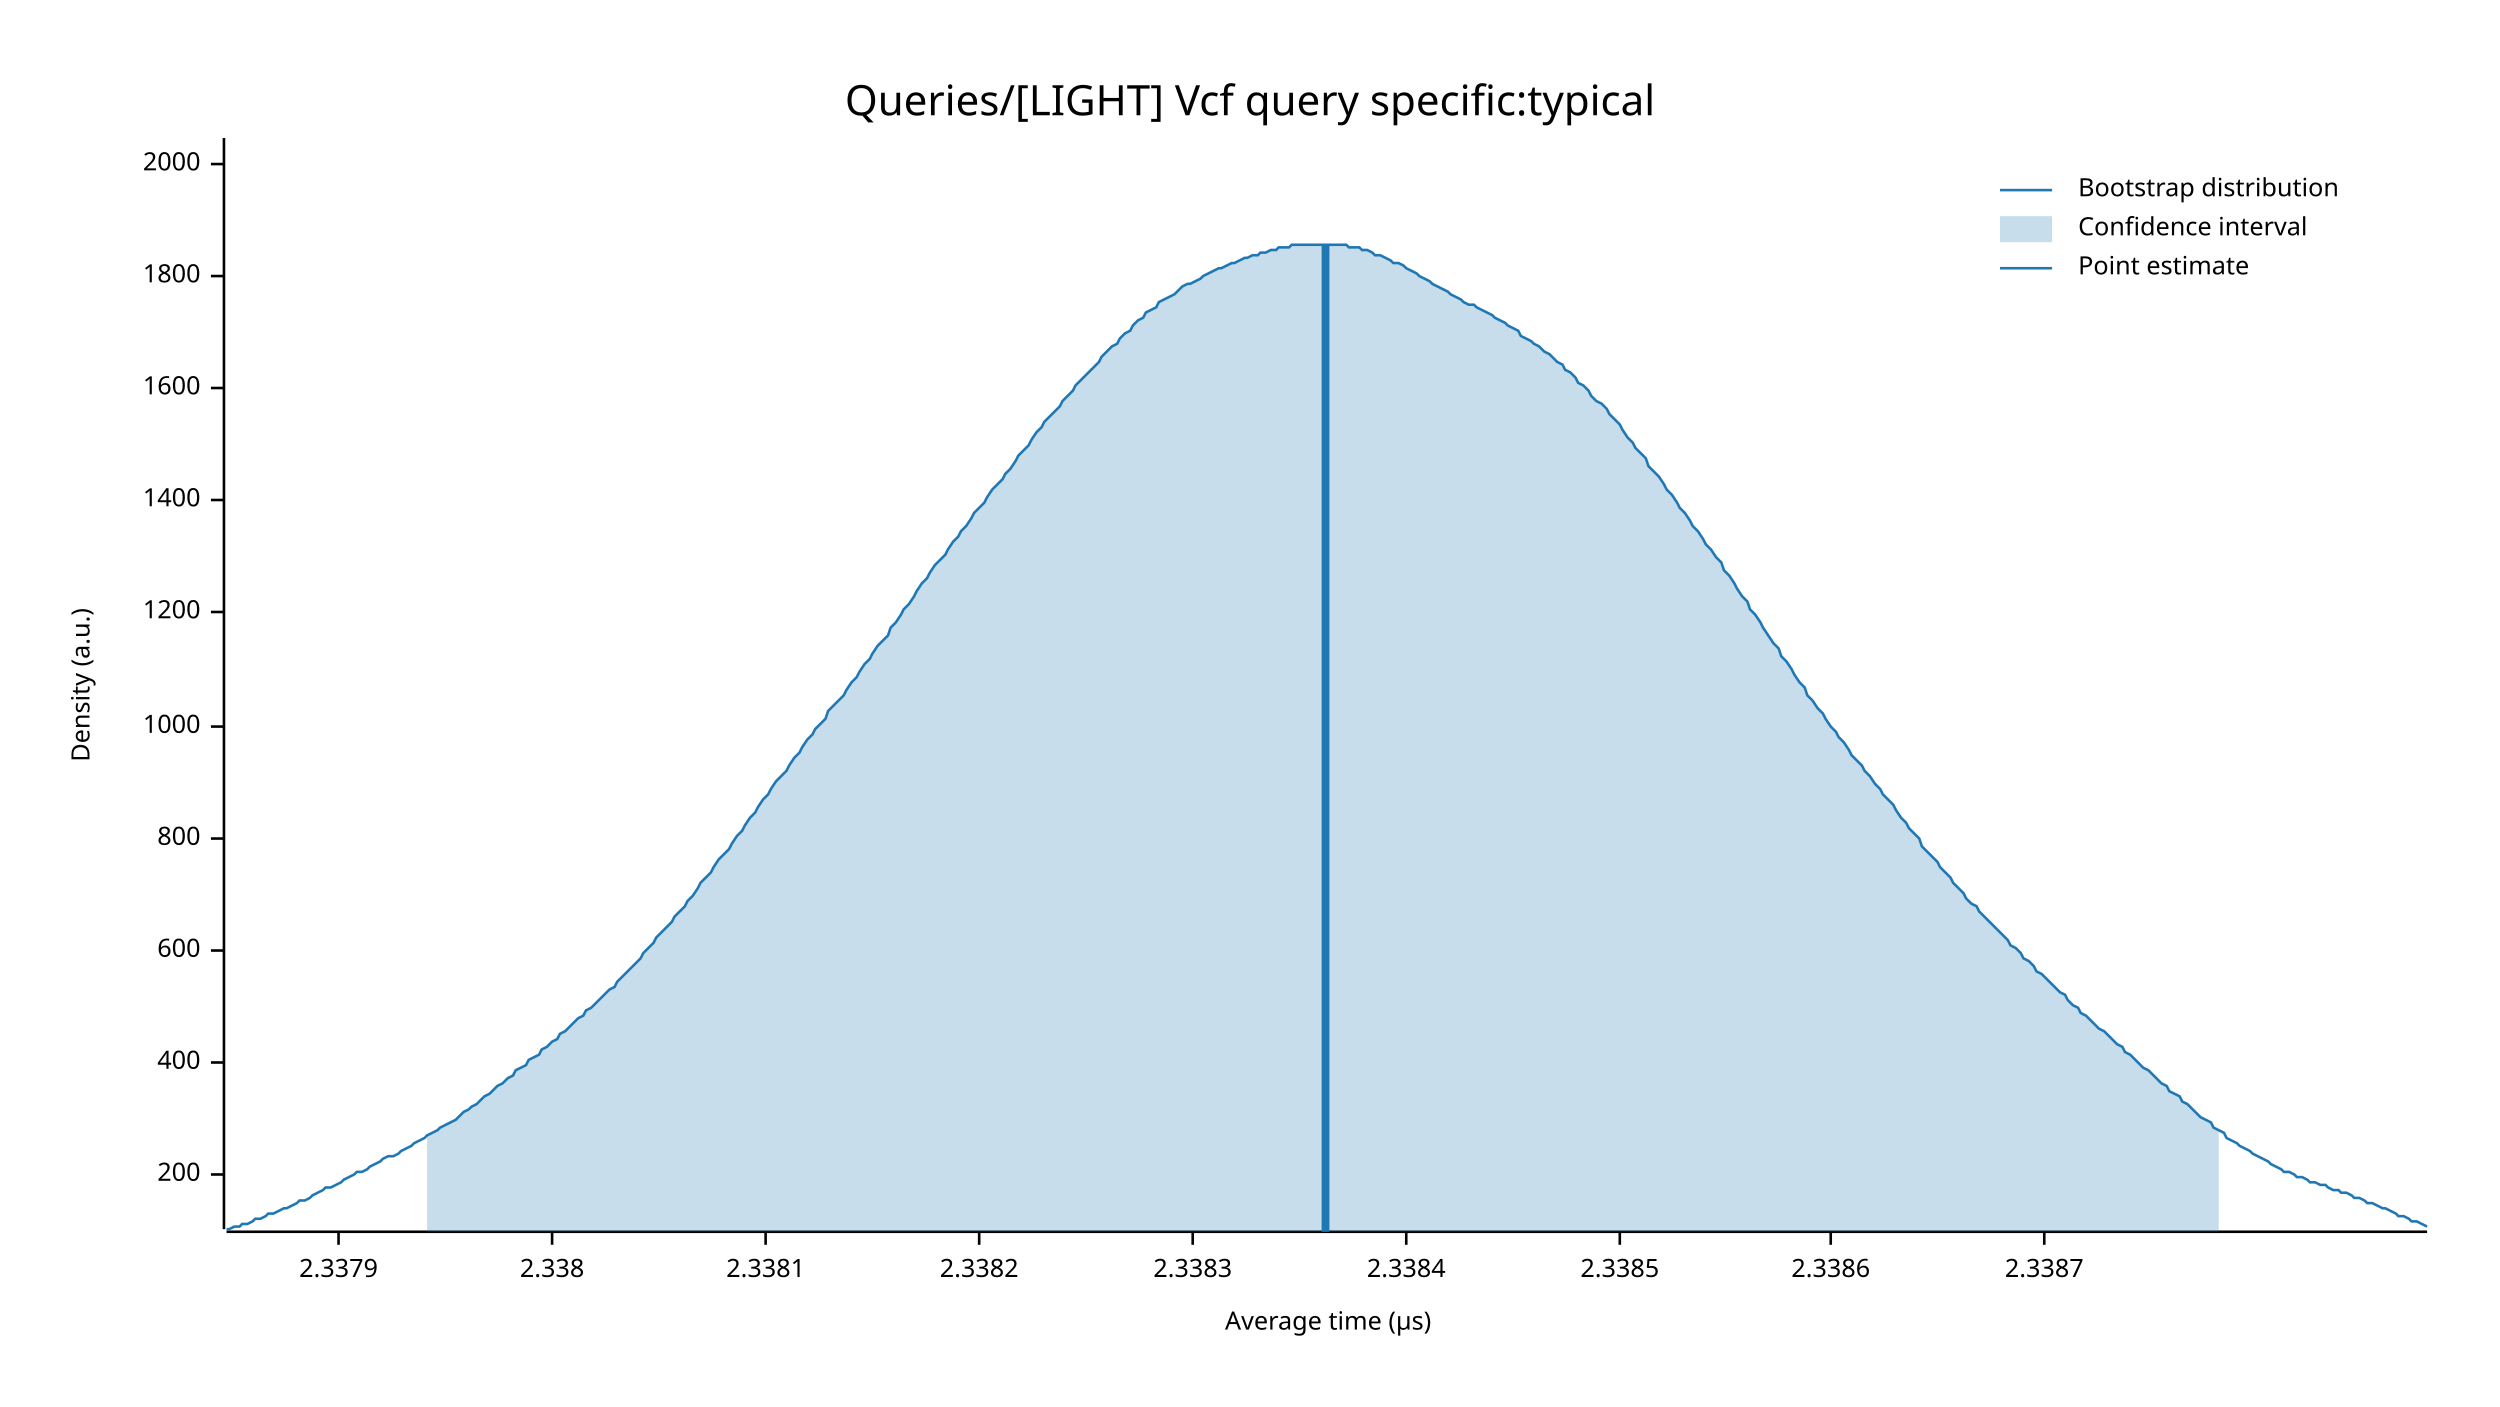
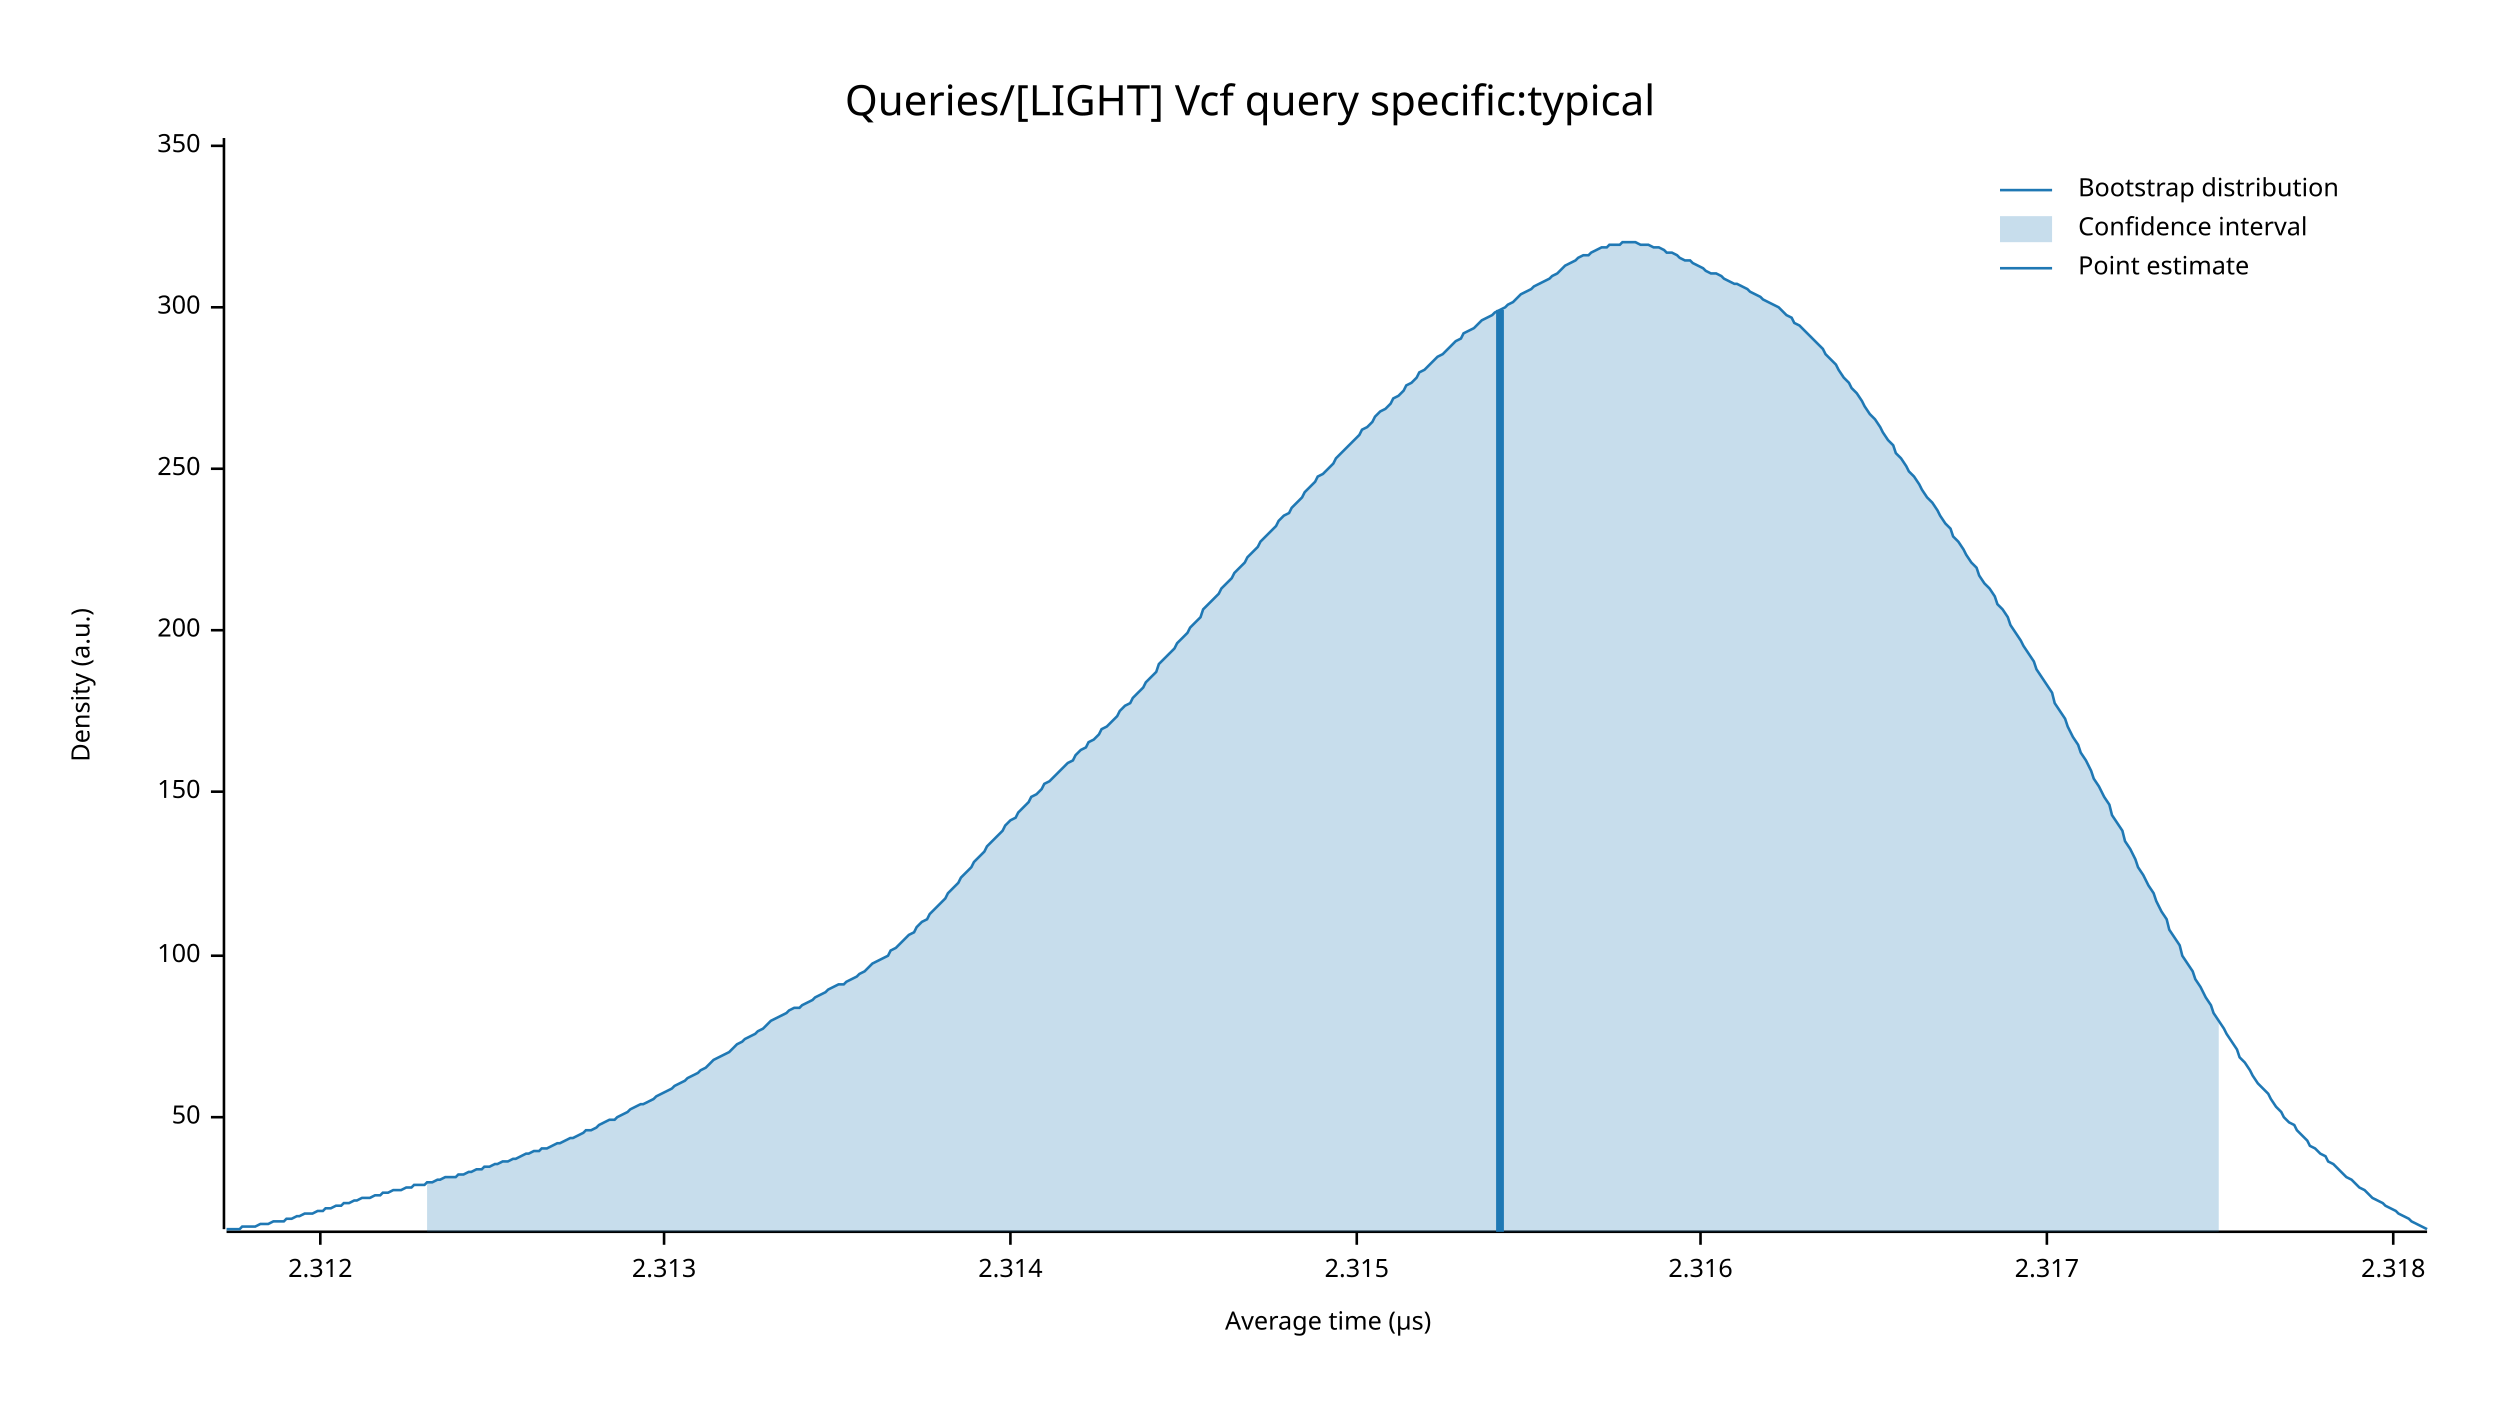
<svg xmlns="http://www.w3.org/2000/svg" width="960" height="540" viewBox="0 0 960 540">
  <text x="480" y="32" dy="0.76em" text-anchor="middle" font-family="sans-serif" font-size="16.129" opacity="1" fill="#000000">
Queries/[LIGHT] Vcf query specific:typical
</text>
  <text x="27" y="263" dy="0.76em" text-anchor="middle" font-family="sans-serif" font-size="9.677" opacity="1" fill="#000000" transform="rotate(270, 27, 263)">
Density (a.u.)
</text>
  <text x="510" y="513" dy="-0.5ex" text-anchor="middle" font-family="sans-serif" font-size="9.677" opacity="1" fill="#000000">
Average time (µs)
</text>
  <polyline fill="none" opacity="1" stroke="#000000" stroke-width="1" points="86,53 86,472 " />
-   <text x="77" y="451" dy="0.5ex" text-anchor="end" font-family="sans-serif" font-size="9.677" opacity="1" fill="#000000">
+   <text x="77" y="429" dy="0.5ex" text-anchor="end" font-family="sans-serif" font-size="9.677" opacity="1" fill="#000000">
+ 50
+ </text>
+   <polyline fill="none" opacity="1" stroke="#000000" stroke-width="1" points="81,429 86,429 " />
+   <text x="77" y="367" dy="0.5ex" text-anchor="end" font-family="sans-serif" font-size="9.677" opacity="1" fill="#000000">
+ 100
+ </text>
+   <polyline fill="none" opacity="1" stroke="#000000" stroke-width="1" points="81,367 86,367 " />
+   <text x="77" y="304" dy="0.5ex" text-anchor="end" font-family="sans-serif" font-size="9.677" opacity="1" fill="#000000">
+ 150
+ </text>
+   <polyline fill="none" opacity="1" stroke="#000000" stroke-width="1" points="81,304 86,304 " />
+   <text x="77" y="242" dy="0.5ex" text-anchor="end" font-family="sans-serif" font-size="9.677" opacity="1" fill="#000000">
200
</text>
-   <polyline fill="none" opacity="1" stroke="#000000" stroke-width="1" points="81,451 86,451 " />
-   <text x="77" y="408" dy="0.5ex" text-anchor="end" font-family="sans-serif" font-size="9.677" opacity="1" fill="#000000">
- 400
+   <polyline fill="none" opacity="1" stroke="#000000" stroke-width="1" points="81,242 86,242 " />
+   <text x="77" y="180" dy="0.5ex" text-anchor="end" font-family="sans-serif" font-size="9.677" opacity="1" fill="#000000">
+ 250
</text>
-   <polyline fill="none" opacity="1" stroke="#000000" stroke-width="1" points="81,408 86,408 " />
-   <text x="77" y="365" dy="0.5ex" text-anchor="end" font-family="sans-serif" font-size="9.677" opacity="1" fill="#000000">
- 600
+   <polyline fill="none" opacity="1" stroke="#000000" stroke-width="1" points="81,180 86,180 " />
+   <text x="77" y="118" dy="0.5ex" text-anchor="end" font-family="sans-serif" font-size="9.677" opacity="1" fill="#000000">
+ 300
</text>
-   <polyline fill="none" opacity="1" stroke="#000000" stroke-width="1" points="81,365 86,365 " />
-   <text x="77" y="322" dy="0.5ex" text-anchor="end" font-family="sans-serif" font-size="9.677" opacity="1" fill="#000000">
- 800
+   <polyline fill="none" opacity="1" stroke="#000000" stroke-width="1" points="81,118 86,118 " />
+   <text x="77" y="56" dy="0.5ex" text-anchor="end" font-family="sans-serif" font-size="9.677" opacity="1" fill="#000000">
+ 350
</text>
-   <polyline fill="none" opacity="1" stroke="#000000" stroke-width="1" points="81,322 86,322 " />
-   <text x="77" y="279" dy="0.5ex" text-anchor="end" font-family="sans-serif" font-size="9.677" opacity="1" fill="#000000">
- 1000
+   <polyline fill="none" opacity="1" stroke="#000000" stroke-width="1" points="81,56 86,56 " />
+   <polyline fill="none" opacity="1" stroke="#000000" stroke-width="1" points="87,473 932,473 " />
+   <text x="123" y="483" dy="0.76em" text-anchor="middle" font-family="sans-serif" font-size="9.677" opacity="1" fill="#000000">
+ 2.312
</text>
-   <polyline fill="none" opacity="1" stroke="#000000" stroke-width="1" points="81,279 86,279 " />
-   <text x="77" y="235" dy="0.5ex" text-anchor="end" font-family="sans-serif" font-size="9.677" opacity="1" fill="#000000">
- 1200
+   <polyline fill="none" opacity="1" stroke="#000000" stroke-width="1" points="123,473 123,478 " />
+   <text x="255" y="483" dy="0.76em" text-anchor="middle" font-family="sans-serif" font-size="9.677" opacity="1" fill="#000000">
+ 2.313
</text>
-   <polyline fill="none" opacity="1" stroke="#000000" stroke-width="1" points="81,235 86,235 " />
-   <text x="77" y="192" dy="0.5ex" text-anchor="end" font-family="sans-serif" font-size="9.677" opacity="1" fill="#000000">
- 1400
+   <polyline fill="none" opacity="1" stroke="#000000" stroke-width="1" points="255,473 255,478 " />
+   <text x="388" y="483" dy="0.76em" text-anchor="middle" font-family="sans-serif" font-size="9.677" opacity="1" fill="#000000">
+ 2.314
</text>
-   <polyline fill="none" opacity="1" stroke="#000000" stroke-width="1" points="81,192 86,192 " />
-   <text x="77" y="149" dy="0.5ex" text-anchor="end" font-family="sans-serif" font-size="9.677" opacity="1" fill="#000000">
- 1600
+   <polyline fill="none" opacity="1" stroke="#000000" stroke-width="1" points="388,473 388,478 " />
+   <text x="521" y="483" dy="0.76em" text-anchor="middle" font-family="sans-serif" font-size="9.677" opacity="1" fill="#000000">
+ 2.315
</text>
-   <polyline fill="none" opacity="1" stroke="#000000" stroke-width="1" points="81,149 86,149 " />
-   <text x="77" y="106" dy="0.5ex" text-anchor="end" font-family="sans-serif" font-size="9.677" opacity="1" fill="#000000">
- 1800
+   <polyline fill="none" opacity="1" stroke="#000000" stroke-width="1" points="521,473 521,478 " />
+   <text x="653" y="483" dy="0.76em" text-anchor="middle" font-family="sans-serif" font-size="9.677" opacity="1" fill="#000000">
+ 2.316
</text>
-   <polyline fill="none" opacity="1" stroke="#000000" stroke-width="1" points="81,106 86,106 " />
-   <text x="77" y="63" dy="0.5ex" text-anchor="end" font-family="sans-serif" font-size="9.677" opacity="1" fill="#000000">
- 2000
+   <polyline fill="none" opacity="1" stroke="#000000" stroke-width="1" points="653,473 653,478 " />
+   <text x="786" y="483" dy="0.76em" text-anchor="middle" font-family="sans-serif" font-size="9.677" opacity="1" fill="#000000">
+ 2.317
</text>
-   <polyline fill="none" opacity="1" stroke="#000000" stroke-width="1" points="81,63 86,63 " />
-   <polyline fill="none" opacity="1" stroke="#000000" stroke-width="1" points="87,473 932,473 " />
-   <text x="130" y="483" dy="0.76em" text-anchor="middle" font-family="sans-serif" font-size="9.677" opacity="1" fill="#000000">
- 2.3379
+   <polyline fill="none" opacity="1" stroke="#000000" stroke-width="1" points="786,473 786,478 " />
+   <text x="919" y="483" dy="0.76em" text-anchor="middle" font-family="sans-serif" font-size="9.677" opacity="1" fill="#000000">
+ 2.318
</text>
-   <polyline fill="none" opacity="1" stroke="#000000" stroke-width="1" points="130,473 130,478 " />
-   <text x="212" y="483" dy="0.76em" text-anchor="middle" font-family="sans-serif" font-size="9.677" opacity="1" fill="#000000">
- 2.338
- </text>
-   <polyline fill="none" opacity="1" stroke="#000000" stroke-width="1" points="212,473 212,478 " />
-   <text x="294" y="483" dy="0.76em" text-anchor="middle" font-family="sans-serif" font-size="9.677" opacity="1" fill="#000000">
- 2.3381
- </text>
-   <polyline fill="none" opacity="1" stroke="#000000" stroke-width="1" points="294,473 294,478 " />
-   <text x="376" y="483" dy="0.76em" text-anchor="middle" font-family="sans-serif" font-size="9.677" opacity="1" fill="#000000">
- 2.3382
- </text>
-   <polyline fill="none" opacity="1" stroke="#000000" stroke-width="1" points="376,473 376,478 " />
-   <text x="458" y="483" dy="0.76em" text-anchor="middle" font-family="sans-serif" font-size="9.677" opacity="1" fill="#000000">
- 2.3383
- </text>
-   <polyline fill="none" opacity="1" stroke="#000000" stroke-width="1" points="458,473 458,478 " />
-   <text x="540" y="483" dy="0.76em" text-anchor="middle" font-family="sans-serif" font-size="9.677" opacity="1" fill="#000000">
- 2.3384
- </text>
-   <polyline fill="none" opacity="1" stroke="#000000" stroke-width="1" points="540,473 540,478 " />
-   <text x="622" y="483" dy="0.76em" text-anchor="middle" font-family="sans-serif" font-size="9.677" opacity="1" fill="#000000">
- 2.3385
- </text>
-   <polyline fill="none" opacity="1" stroke="#000000" stroke-width="1" points="622,473 622,478 " />
-   <text x="703" y="483" dy="0.76em" text-anchor="middle" font-family="sans-serif" font-size="9.677" opacity="1" fill="#000000">
- 2.3386
- </text>
-   <polyline fill="none" opacity="1" stroke="#000000" stroke-width="1" points="703,473 703,478 " />
-   <text x="785" y="483" dy="0.76em" text-anchor="middle" font-family="sans-serif" font-size="9.677" opacity="1" fill="#000000">
- 2.3387
- </text>
-   <polyline fill="none" opacity="1" stroke="#000000" stroke-width="1" points="785,473 785,478 " />
-   <polyline fill="none" opacity="1" stroke="#1F78B4" stroke-width="1" points="87,472 88,472 90,471 92,471 93,470 95,470 97,469 98,468 100,468 102,467 103,466 105,466 107,465 109,464 110,464 112,463 114,462 115,461 117,461 119,460 120,459 122,458 124,457 125,456 127,456 129,455 131,454 132,453 134,452 136,451 137,450 139,450 141,449 142,448 144,447 146,446 147,445 149,444 151,444 153,443 154,442 156,441 158,440 159,439 161,438 163,437 164,436 166,435 168,434 169,433 171,432 173,431 175,430 176,429 178,427 180,426 181,425 183,424 185,422 186,421 188,420 190,418 191,417 193,416 195,414 197,413 198,411 200,410 202,409 203,407 205,406 207,405 208,403 210,402 212,400 214,399 215,397 217,396 219,394 220,393 222,391 224,390 225,388 227,387 229,385 230,384 232,382 234,380 236,379 237,377 239,375 241,373 242,372 244,370 246,368 247,366 249,364 251,362 252,360 254,358 256,356 258,354 259,352 261,350 263,348 264,346 266,344 268,341 269,339 271,337 273,335 274,333 276,330 278,328 280,326 281,324 283,321 285,319 286,317 288,314 290,312 291,310 293,307 295,305 296,303 298,300 300,298 302,296 303,294 305,291 307,289 308,287 310,284 312,282 313,280 315,278 317,276 318,273 320,271 322,269 324,267 325,265 327,262 329,260 330,258 332,255 334,253 335,251 337,248 339,246 341,244 342,241 344,239 346,236 347,234 349,232 351,229 352,227 354,224 356,222 357,220 359,217 361,215 363,213 364,211 366,208 368,206 369,204 371,202 373,199 374,197 376,195 378,193 379,191 381,188 383,186 385,184 386,182 388,180 390,177 391,175 393,173 395,171 396,169 398,166 400,164 401,162 403,160 405,158 407,156 408,154 410,152 412,150 413,148 415,146 417,144 418,143 420,141 422,139 423,137 425,135 427,133 429,132 430,130 432,128 434,127 435,125 437,123 439,122 440,120 442,119 444,118 445,116 447,115 449,114 451,113 452,112 454,110 456,109 457,109 459,108 461,107 462,106 464,105 466,104 468,103 469,103 471,102 473,101 474,101 476,100 478,99 479,99 481,98 483,98 484,97 486,97 488,96 490,96 491,95 493,95 495,95 496,94 498,94 500,94 501,94 503,94 505,94 506,94 508,94 510,94 512,94 513,94 515,94 517,94 518,95 520,95 522,95 523,96 525,96 527,97 528,98 530,98 532,99 534,100 535,101 537,101 539,102 540,103 542,104 544,105 545,106 547,107 549,108 550,109 552,110 554,111 556,112 557,113 559,114 561,115 562,116 564,117 566,117 567,118 569,119 571,120 573,121 574,122 576,123 578,124 579,125 581,126 583,127 584,129 586,130 588,131 589,132 591,133 593,135 595,136 596,137 598,139 600,140 601,142 603,143 605,145 606,147 608,148 610,150 611,152 613,154 615,155 617,157 618,159 620,161 622,163 623,165 625,168 627,170 628,172 630,174 632,176 633,179 635,181 637,183 639,186 640,188 642,190 644,193 645,195 647,197 649,200 650,202 652,204 654,207 655,209 657,211 659,214 661,216 662,219 664,221 666,224 667,226 669,229 671,231 672,234 674,236 676,239 677,241 679,244 681,247 683,249 684,252 686,254 688,257 689,259 691,262 693,264 694,267 696,269 698,272 700,274 701,276 703,279 705,281 706,283 708,285 710,288 711,290 713,292 715,294 716,296 718,298 720,301 722,303 723,305 725,307 727,309 728,311 730,314 732,316 733,318 735,320 737,322 738,325 740,327 742,329 744,331 745,333 747,335 749,337 750,339 752,341 754,343 755,345 757,347 759,348 760,350 762,352 764,354 766,356 767,357 769,359 771,361 772,363 774,364 776,366 777,368 779,369 781,371 782,373 784,374 786,376 788,378 789,379 791,381 793,382 794,384 796,386 798,387 799,389 801,390 803,392 804,393 806,395 808,396 810,398 811,399 813,401 815,402 816,404 818,405 820,407 821,408 823,410 825,411 827,413 828,414 830,416 832,417 833,419 835,420 837,421 838,423 840,424 842,426 843,427 845,429 847,430 849,431 850,433 852,434 854,435 855,437 857,438 859,439 860,440 862,441 864,442 865,443 867,444 869,445 871,446 872,447 874,448 876,449 877,450 879,450 881,451 882,452 884,452 886,453 887,454 889,454 891,455 893,455 894,456 896,457 898,457 899,458 901,458 903,459 904,460 906,460 908,461 909,462 911,462 913,463 915,464 916,464 918,465 920,466 921,467 923,467 925,468 926,469 928,469 930,470 932,471 " />
-   <polygon opacity="0.25" fill="#1F78B4" points="164,436 166,435 168,434 169,433 171,432 173,431 175,430 176,429 178,427 180,426 181,425 183,424 185,422 186,421 188,420 190,418 191,417 193,416 195,414 197,413 198,411 200,410 202,409 203,407 205,406 207,405 208,403 210,402 212,400 214,399 215,397 217,396 219,394 220,393 222,391 224,390 225,388 227,387 229,385 230,384 232,382 234,380 236,379 237,377 239,375 241,373 242,372 244,370 246,368 247,366 249,364 251,362 252,360 254,358 256,356 258,354 259,352 261,350 263,348 264,346 266,344 268,341 269,339 271,337 273,335 274,333 276,330 278,328 280,326 281,324 283,321 285,319 286,317 288,314 290,312 291,310 293,307 295,305 296,303 298,300 300,298 302,296 303,294 305,291 307,289 308,287 310,284 312,282 313,280 315,278 317,276 318,273 320,271 322,269 324,267 325,265 327,262 329,260 330,258 332,255 334,253 335,251 337,248 339,246 341,244 342,241 344,239 346,236 347,234 349,232 351,229 352,227 354,224 356,222 357,220 359,217 361,215 363,213 364,211 366,208 368,206 369,204 371,202 373,199 374,197 376,195 378,193 379,191 381,188 383,186 385,184 386,182 388,180 390,177 391,175 393,173 395,171 396,169 398,166 400,164 401,162 403,160 405,158 407,156 408,154 410,152 412,150 413,148 415,146 417,144 418,143 420,141 422,139 423,137 425,135 427,133 429,132 430,130 432,128 434,127 435,125 437,123 439,122 440,120 442,119 444,118 445,116 447,115 449,114 451,113 452,112 454,110 456,109 457,109 459,108 461,107 462,106 464,105 466,104 468,103 469,103 471,102 473,101 474,101 476,100 478,99 479,99 481,98 483,98 484,97 486,97 488,96 490,96 491,95 493,95 495,95 496,94 498,94 500,94 501,94 503,94 505,94 506,94 508,94 510,94 512,94 513,94 515,94 517,94 518,95 520,95 522,95 523,96 525,96 527,97 528,98 530,98 532,99 534,100 535,101 537,101 539,102 540,103 542,104 544,105 545,106 547,107 549,108 550,109 552,110 554,111 556,112 557,113 559,114 561,115 562,116 564,117 566,117 567,118 569,119 571,120 573,121 574,122 576,123 578,124 579,125 581,126 583,127 584,129 586,130 588,131 589,132 591,133 593,135 595,136 596,137 598,139 600,140 601,142 603,143 605,145 606,147 608,148 610,150 611,152 613,154 615,155 617,157 618,159 620,161 622,163 623,165 625,168 627,170 628,172 630,174 632,176 633,179 635,181 637,183 639,186 640,188 642,190 644,193 645,195 647,197 649,200 650,202 652,204 654,207 655,209 657,211 659,214 661,216 662,219 664,221 666,224 667,226 669,229 671,231 672,234 674,236 676,239 677,241 679,244 681,247 683,249 684,252 686,254 688,257 689,259 691,262 693,264 694,267 696,269 698,272 700,274 701,276 703,279 705,281 706,283 708,285 710,288 711,290 713,292 715,294 716,296 718,298 720,301 722,303 723,305 725,307 727,309 728,311 730,314 732,316 733,318 735,320 737,322 738,325 740,327 742,329 744,331 745,333 747,335 749,337 750,339 752,341 754,343 755,345 757,347 759,348 760,350 762,352 764,354 766,356 767,357 769,359 771,361 772,363 774,364 776,366 777,368 779,369 781,371 782,373 784,374 786,376 788,378 789,379 791,381 793,382 794,384 796,386 798,387 799,389 801,390 803,392 804,393 806,395 808,396 810,398 811,399 813,401 815,402 816,404 818,405 820,407 821,408 823,410 825,411 827,413 828,414 830,416 832,417 833,419 835,420 837,421 838,423 840,424 842,426 843,427 845,429 847,430 849,431 850,433 852,434 852,473 164,473 " />
-   <polyline fill="none" opacity="1" stroke="#1F78B4" stroke-width="3" points="509,473 509,94 " />
+   <polyline fill="none" opacity="1" stroke="#000000" stroke-width="1" points="919,473 919,478 " />
+   <polyline fill="none" opacity="1" stroke="#1F78B4" stroke-width="1" points="87,472 88,472 90,472 92,472 93,471 95,471 97,471 98,471 100,470 102,470 103,470 105,469 107,469 109,469 110,468 112,468 114,467 115,467 117,466 119,466 120,466 122,465 124,465 125,464 127,464 129,463 131,463 132,462 134,462 136,461 137,461 139,460 141,460 142,460 144,459 146,459 147,458 149,458 151,457 153,457 154,457 156,456 158,456 159,455 161,455 163,455 164,454 166,454 168,453 169,453 171,452 173,452 175,452 176,451 178,451 180,450 181,450 183,449 185,449 186,448 188,448 190,447 191,447 193,446 195,446 197,445 198,445 200,444 202,443 203,443 205,442 207,442 208,441 210,441 212,440 214,439 215,439 217,438 219,437 220,437 222,436 224,435 225,434 227,434 229,433 230,432 232,431 234,430 236,430 237,429 239,428 241,427 242,426 244,425 246,424 247,424 249,423 251,422 252,421 254,420 256,419 258,418 259,417 261,416 263,415 264,414 266,413 268,412 269,411 271,410 273,408 274,407 276,406 278,405 280,404 281,403 283,401 285,400 286,399 288,398 290,397 291,396 293,395 295,393 296,392 298,391 300,390 302,389 303,388 305,387 307,387 308,386 310,385 312,384 313,383 315,382 317,381 318,380 320,379 322,378 324,378 325,377 327,376 329,375 330,374 332,373 334,371 335,370 337,369 339,368 341,367 342,365 344,364 346,362 347,361 349,359 351,358 352,356 354,354 356,353 357,351 359,349 361,347 363,345 364,343 366,341 368,339 369,337 371,335 373,333 374,331 376,329 378,327 379,325 381,323 383,321 385,319 386,317 388,315 390,314 391,312 393,310 395,308 396,306 398,305 400,303 401,301 403,300 405,298 407,296 408,295 410,293 412,292 413,290 415,288 417,287 418,285 420,284 422,282 423,280 425,279 427,277 429,275 430,273 432,271 434,270 435,268 437,266 439,264 440,262 442,260 444,258 445,255 447,253 449,251 451,249 452,247 454,245 456,243 457,241 459,239 461,237 462,234 464,232 466,230 468,228 469,226 471,224 473,222 474,220 476,218 478,216 479,214 481,212 483,210 484,208 486,206 488,204 490,202 491,200 493,198 495,197 496,195 498,193 500,191 501,189 503,187 505,185 506,183 508,182 510,180 512,178 513,176 515,174 517,172 518,171 520,169 522,167 523,165 525,164 527,162 528,160 530,158 532,157 534,155 535,153 537,152 539,150 540,148 542,147 544,145 545,143 547,142 549,140 550,139 552,137 554,136 556,134 557,133 559,131 561,130 562,128 564,127 566,126 567,125 569,123 571,122 573,121 574,120 576,119 578,118 579,117 581,116 583,114 584,113 586,112 588,111 589,110 591,109 593,108 595,107 596,106 598,105 600,103 601,102 603,101 605,100 606,99 608,98 610,98 611,97 613,96 615,95 617,95 618,94 620,94 622,94 623,93 625,93 627,93 628,93 630,94 632,94 633,94 635,95 637,95 639,96 640,97 642,97 644,98 645,99 647,100 649,100 650,101 652,102 654,103 655,104 657,105 659,105 661,106 662,107 664,108 666,109 667,109 669,110 671,111 672,112 674,113 676,114 677,115 679,116 681,117 683,118 684,119 686,121 688,122 689,124 691,125 693,127 694,128 696,130 698,132 700,134 701,136 703,138 705,140 706,142 708,145 710,147 711,149 713,151 715,154 716,156 718,159 720,161 722,164 723,166 725,169 727,171 728,174 730,176 732,179 733,181 735,183 737,186 738,188 740,191 742,193 744,196 745,198 747,201 749,203 750,206 752,208 754,211 755,213 757,216 759,218 760,221 762,224 764,226 766,229 767,232 769,234 771,237 772,240 774,243 776,246 777,248 779,251 781,254 782,257 784,260 786,263 788,266 789,270 791,273 793,276 794,279 796,283 798,286 799,289 801,292 803,296 804,299 806,302 808,306 810,309 811,313 813,316 815,319 816,323 818,326 820,330 821,333 823,336 825,340 827,343 828,346 830,350 832,353 833,357 835,360 837,363 838,367 840,370 842,373 843,376 845,379 847,383 849,386 850,389 852,392 854,395 855,397 857,400 859,403 860,406 862,408 864,411 865,413 867,416 869,418 871,420 872,422 874,425 876,427 877,429 879,431 881,432 882,434 884,436 886,438 887,440 889,441 891,443 893,444 894,446 896,447 898,449 899,450 901,452 903,453 904,454 906,456 908,457 909,458 911,460 913,461 915,462 916,463 918,464 920,465 921,466 923,467 925,468 926,469 928,470 930,471 932,472 " />
+   <polygon opacity="0.25" fill="#1F78B4" points="164,454 166,454 168,453 169,453 171,452 173,452 175,452 176,451 178,451 180,450 181,450 183,449 185,449 186,448 188,448 190,447 191,447 193,446 195,446 197,445 198,445 200,444 202,443 203,443 205,442 207,442 208,441 210,441 212,440 214,439 215,439 217,438 219,437 220,437 222,436 224,435 225,434 227,434 229,433 230,432 232,431 234,430 236,430 237,429 239,428 241,427 242,426 244,425 246,424 247,424 249,423 251,422 252,421 254,420 256,419 258,418 259,417 261,416 263,415 264,414 266,413 268,412 269,411 271,410 273,408 274,407 276,406 278,405 280,404 281,403 283,401 285,400 286,399 288,398 290,397 291,396 293,395 295,393 296,392 298,391 300,390 302,389 303,388 305,387 307,387 308,386 310,385 312,384 313,383 315,382 317,381 318,380 320,379 322,378 324,378 325,377 327,376 329,375 330,374 332,373 334,371 335,370 337,369 339,368 341,367 342,365 344,364 346,362 347,361 349,359 351,358 352,356 354,354 356,353 357,351 359,349 361,347 363,345 364,343 366,341 368,339 369,337 371,335 373,333 374,331 376,329 378,327 379,325 381,323 383,321 385,319 386,317 388,315 390,314 391,312 393,310 395,308 396,306 398,305 400,303 401,301 403,300 405,298 407,296 408,295 410,293 412,292 413,290 415,288 417,287 418,285 420,284 422,282 423,280 425,279 427,277 429,275 430,273 432,271 434,270 435,268 437,266 439,264 440,262 442,260 444,258 445,255 447,253 449,251 451,249 452,247 454,245 456,243 457,241 459,239 461,237 462,234 464,232 466,230 468,228 469,226 471,224 473,222 474,220 476,218 478,216 479,214 481,212 483,210 484,208 486,206 488,204 490,202 491,200 493,198 495,197 496,195 498,193 500,191 501,189 503,187 505,185 506,183 508,182 510,180 512,178 513,176 515,174 517,172 518,171 520,169 522,167 523,165 525,164 527,162 528,160 530,158 532,157 534,155 535,153 537,152 539,150 540,148 542,147 544,145 545,143 547,142 549,140 550,139 552,137 554,136 556,134 557,133 559,131 561,130 562,128 564,127 566,126 567,125 569,123 571,122 573,121 574,120 576,119 578,118 579,117 581,116 583,114 584,113 586,112 588,111 589,110 591,109 593,108 595,107 596,106 598,105 600,103 601,102 603,101 605,100 606,99 608,98 610,98 611,97 613,96 615,95 617,95 618,94 620,94 622,94 623,93 625,93 627,93 628,93 630,94 632,94 633,94 635,95 637,95 639,96 640,97 642,97 644,98 645,99 647,100 649,100 650,101 652,102 654,103 655,104 657,105 659,105 661,106 662,107 664,108 666,109 667,109 669,110 671,111 672,112 674,113 676,114 677,115 679,116 681,117 683,118 684,119 686,121 688,122 689,124 691,125 693,127 694,128 696,130 698,132 700,134 701,136 703,138 705,140 706,142 708,145 710,147 711,149 713,151 715,154 716,156 718,159 720,161 722,164 723,166 725,169 727,171 728,174 730,176 732,179 733,181 735,183 737,186 738,188 740,191 742,193 744,196 745,198 747,201 749,203 750,206 752,208 754,211 755,213 757,216 759,218 760,221 762,224 764,226 766,229 767,232 769,234 771,237 772,240 774,243 776,246 777,248 779,251 781,254 782,257 784,260 786,263 788,266 789,270 791,273 793,276 794,279 796,283 798,286 799,289 801,292 803,296 804,299 806,302 808,306 810,309 811,313 813,316 815,319 816,323 818,326 820,330 821,333 823,336 825,340 827,343 828,346 830,350 832,353 833,357 835,360 837,363 838,367 840,370 842,373 843,376 845,379 847,383 849,386 850,389 852,392 852,473 164,473 " />
+   <polyline fill="none" opacity="1" stroke="#1F78B4" stroke-width="3" points="576,473 576,119 " />
  <text x="798" y="68" dy="0.76em" text-anchor="start" font-family="sans-serif" font-size="9.677" opacity="1" fill="#000000">
Bootstrap distribution
</text>
  <text x="798" y="83" dy="0.76em" text-anchor="start" font-family="sans-serif" font-size="9.677" opacity="1" fill="#000000">
Confidence interval
</text>
  <text x="798" y="98" dy="0.76em" text-anchor="start" font-family="sans-serif" font-size="9.677" opacity="1" fill="#000000">
Point estimate
</text>
  <polyline fill="none" opacity="1" stroke="#1F78B4" stroke-width="1" points="768,73 788,73 " />
  <rect x="768" y="83" width="20" height="10" opacity="0.25" fill="#1F78B4" stroke="none" />
  <polyline fill="none" opacity="1" stroke="#1F78B4" stroke-width="1" points="768,103 788,103 " />
</svg>
